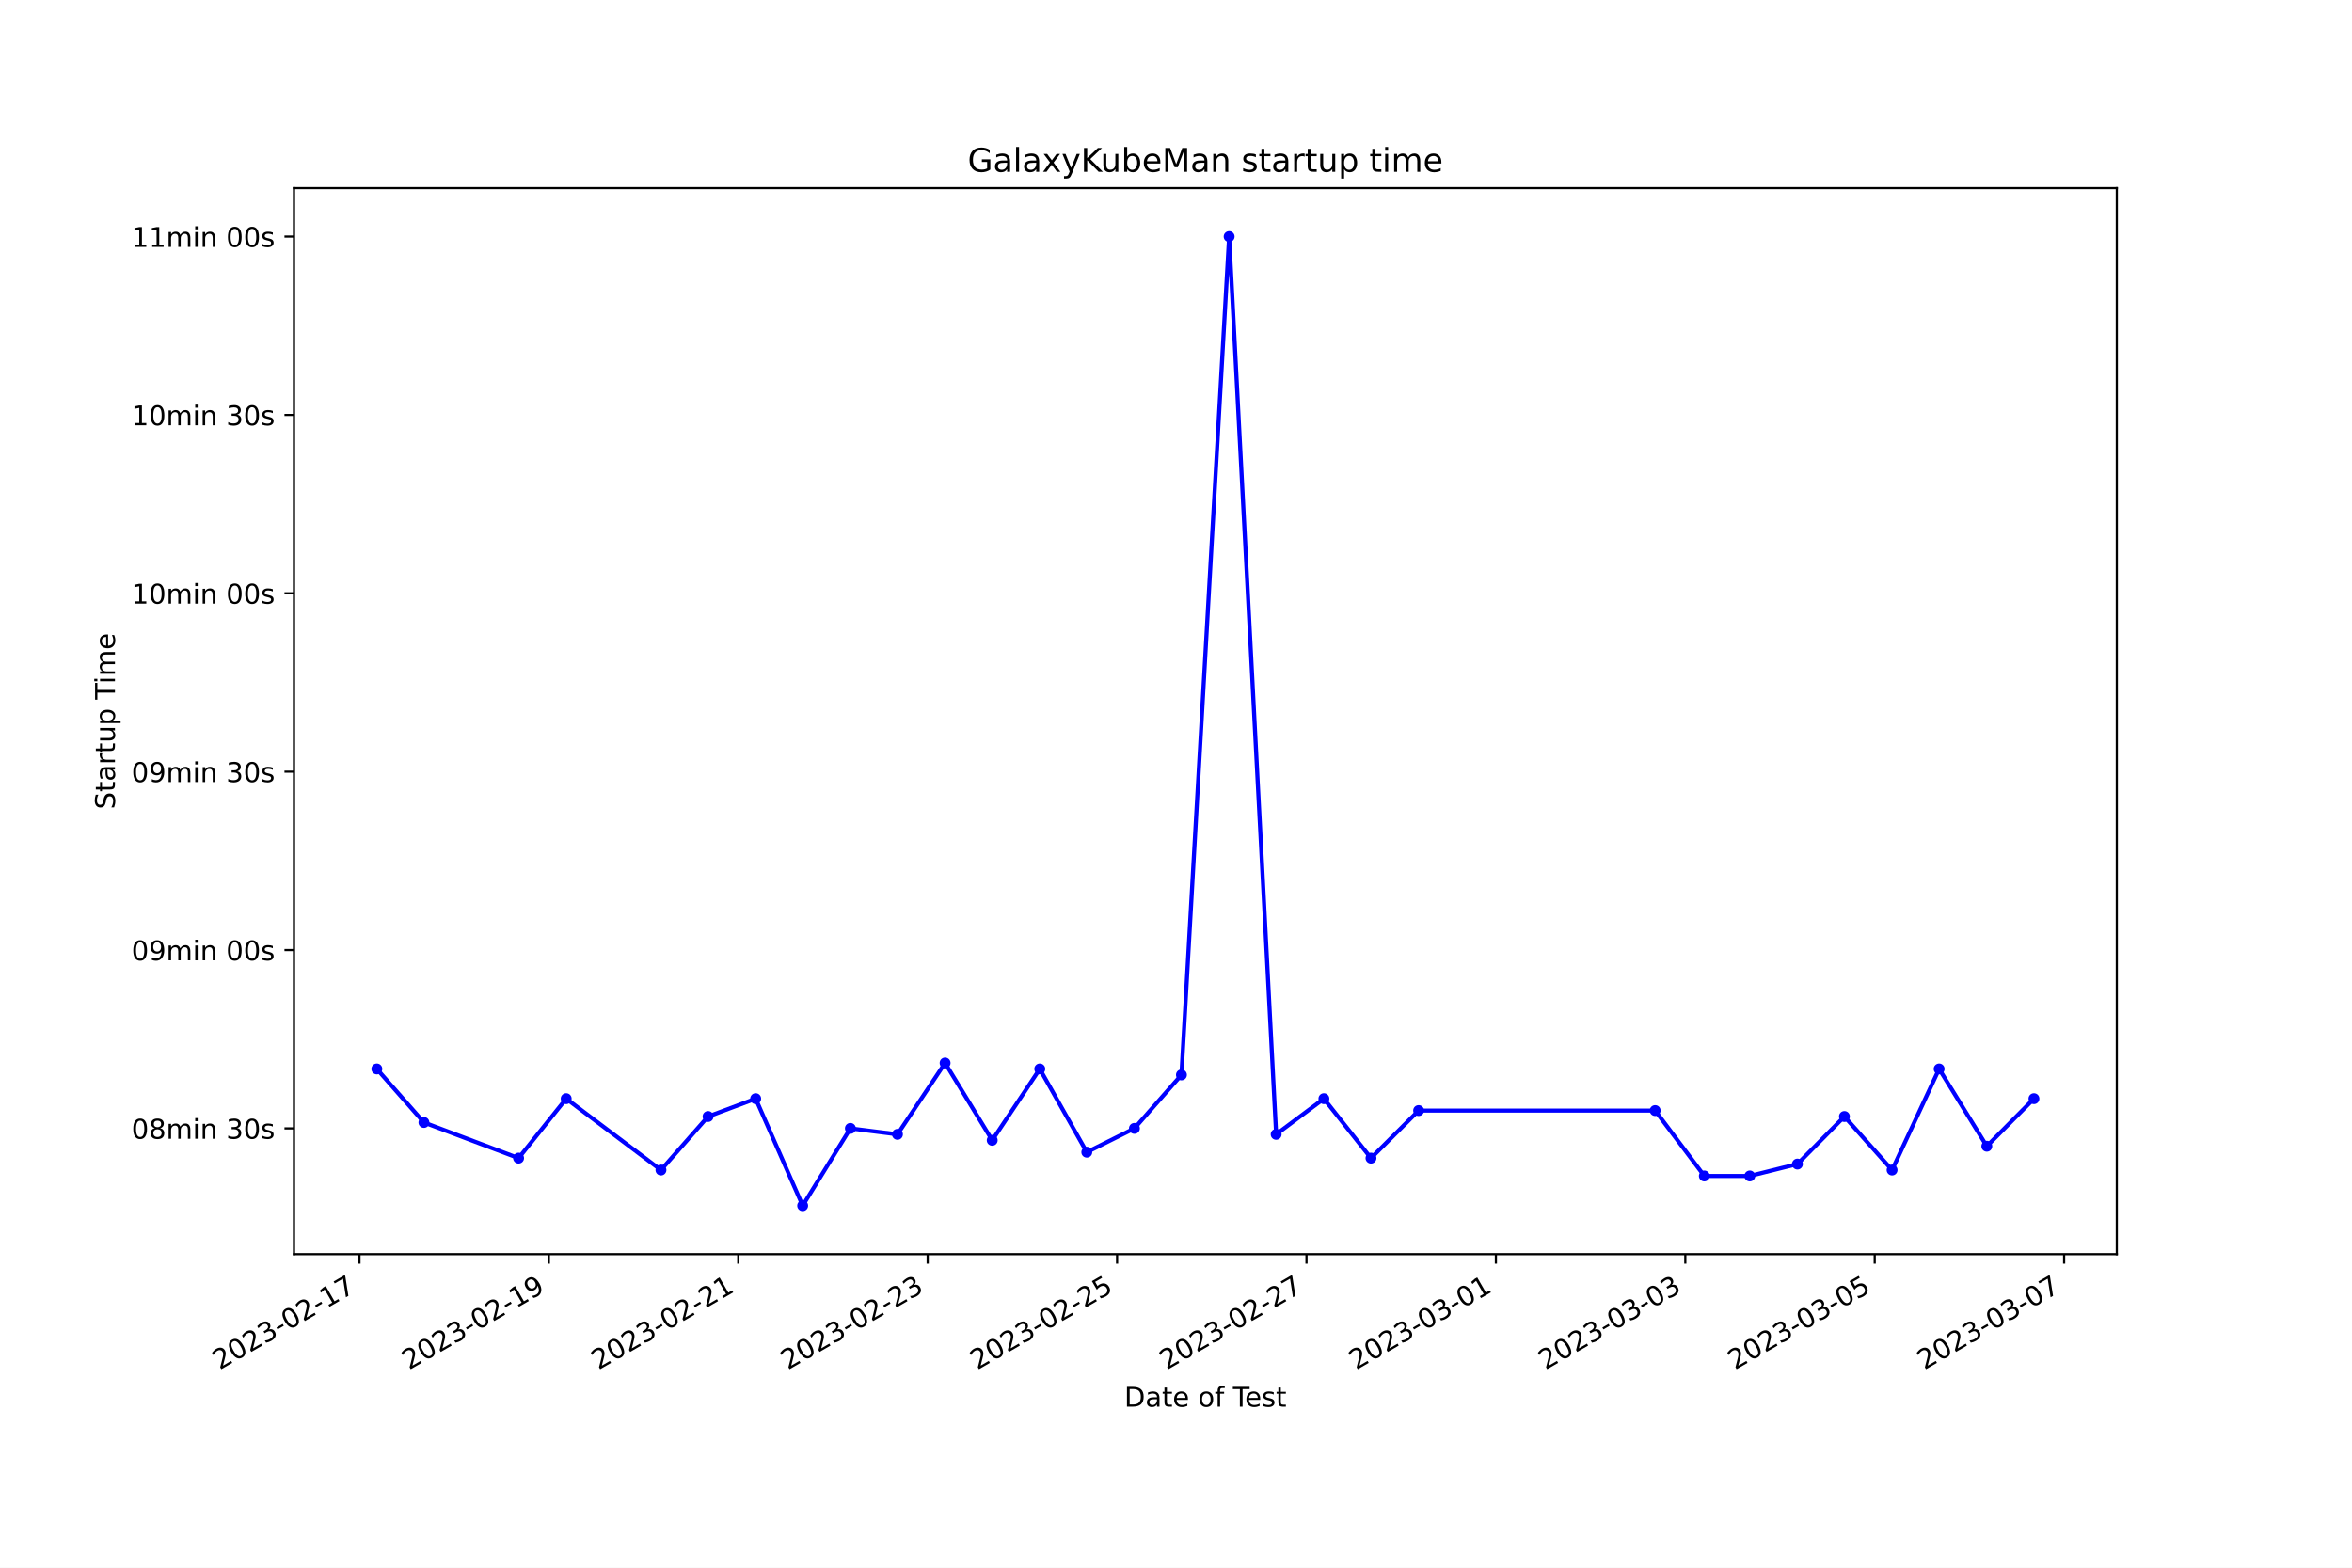
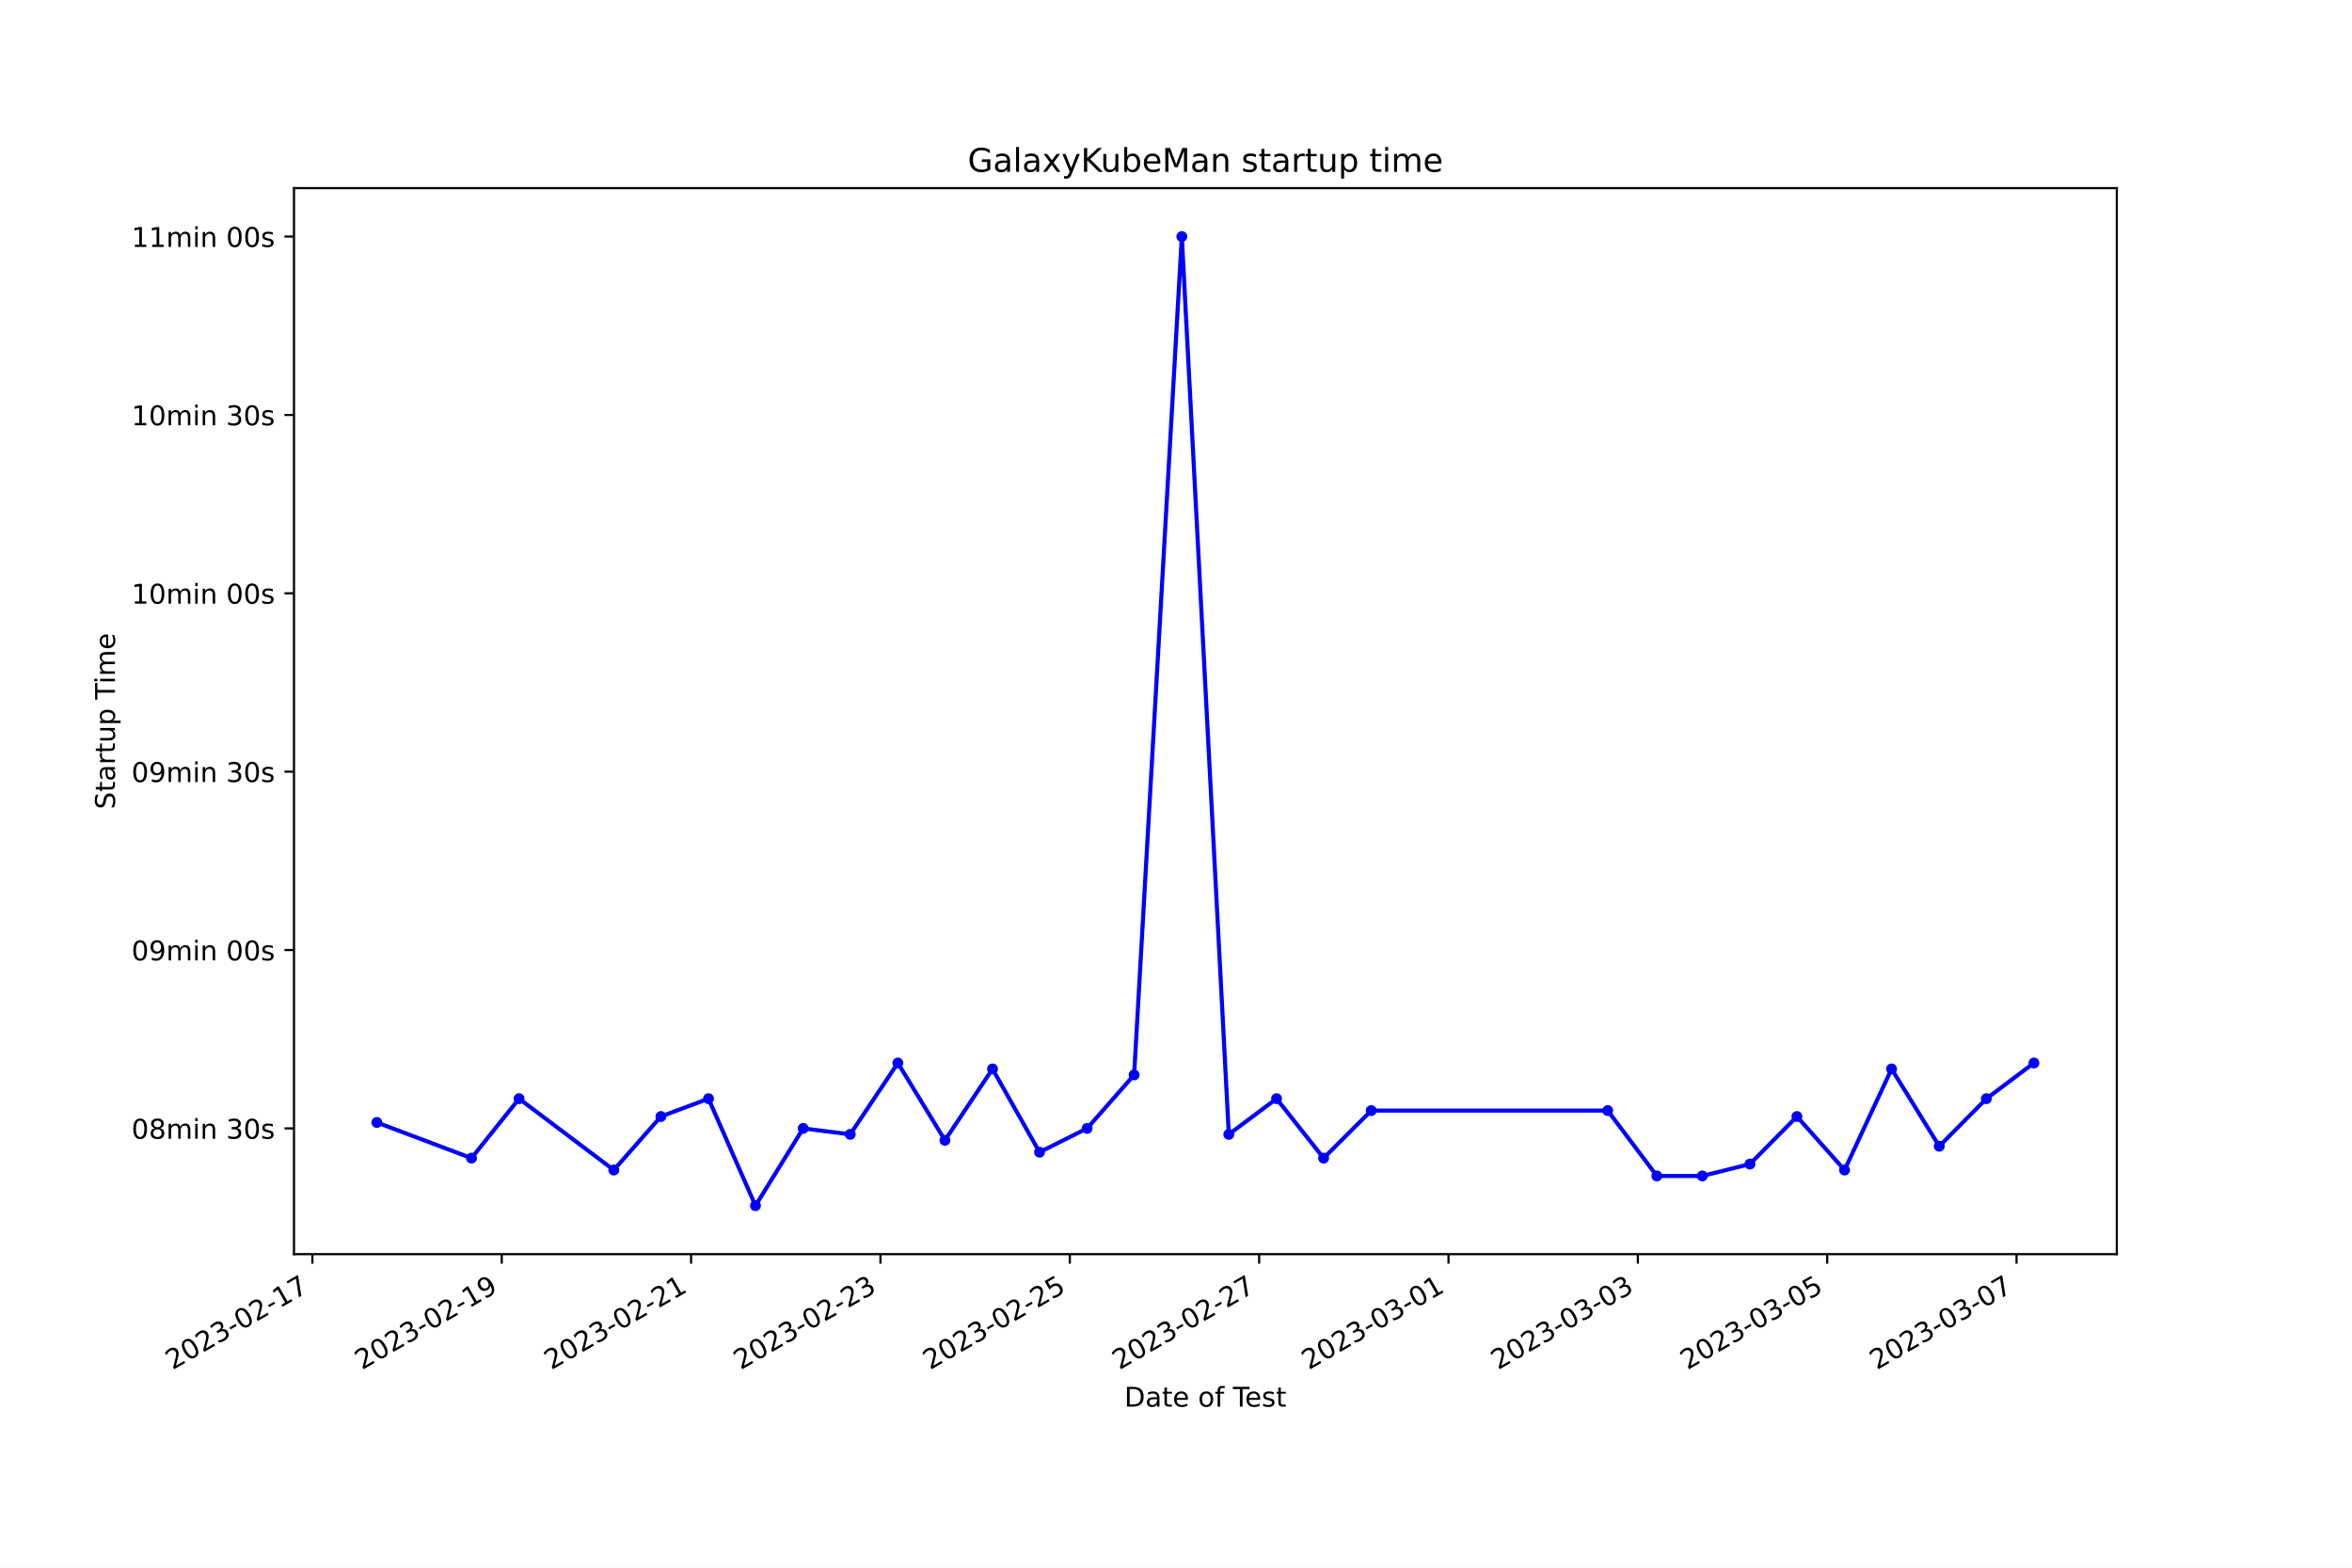
<svg xmlns="http://www.w3.org/2000/svg" xmlns:xlink="http://www.w3.org/1999/xlink" width="864pt" height="576pt" viewBox="0 0 864 576" version="1.1">
  <defs>
    <style type="text/css">*{stroke-linejoin: round; stroke-linecap: butt}</style>
  </defs>
  <g id="figure_1">
    <g id="patch_1">
      <path d="M 0 576  L 864 576  L 864 0  L 0 0  z " style="fill: #ffffff" />
    </g>
    <g id="axes_1">
      <g id="patch_2">
        <path d="M 108 460.8  L 777.6 460.8  L 777.6 69.12  L 108 69.12  z " style="fill: #ffffff" />
      </g>
      <g id="matplotlib.axis_1">
        <g id="xtick_1">
          <g id="line2d_1">
            <defs>
-               <path id="m9b535e9761" d="M 0 0  L 0 3.5  " style="stroke: #000000; stroke-width: 0.8" />
+               <path id="m84b732b412" d="M 0 0  L 0 3.5  " style="stroke: #000000; stroke-width: 0.8" />
            </defs>
            <g>
-               <use xlink:href="#m9b535e9761" x="132.045" y="460.8" style="stroke: #000000; stroke-width: 0.8" />
+               <use xlink:href="#m84b732b412" x="114.759" y="460.8" style="stroke: #000000; stroke-width: 0.8" />
            </g>
          </g>
          <g id="text_1">
-             <g transform="translate(80.6752 503.4383) rotate(-30) scale(0.1 -0.1)">
+             <g transform="translate(63.38929 503.4383) rotate(-30) scale(0.1 -0.1)">
              <defs>
                <path id="DejaVuSans-32" d="M 1228 531  L 3431 531  L 3431 0  L 469 0  L 469 531  Q 828 903 1448 1529  Q 2069 2156 2228 2338  Q 2531 2678 2651 2914  Q 2772 3150 2772 3378  Q 2772 3750 2511 3984  Q 2250 4219 1831 4219  Q 1534 4219 1204 4116  Q 875 4013 500 3803  L 500 4441  Q 881 4594 1212 4672  Q 1544 4750 1819 4750  Q 2544 4750 2975 4387  Q 3406 4025 3406 3419  Q 3406 3131 3298 2873  Q 3191 2616 2906 2266  Q 2828 2175 2409 1742  Q 1991 1309 1228 531  z " transform="scale(0.015625)" />
                <path id="DejaVuSans-30" d="M 2034 4250  Q 1547 4250 1301 3770  Q 1056 3291 1056 2328  Q 1056 1369 1301 889  Q 1547 409 2034 409  Q 2525 409 2770 889  Q 3016 1369 3016 2328  Q 3016 3291 2770 3770  Q 2525 4250 2034 4250  z M 2034 4750  Q 2819 4750 3233 4129  Q 3647 3509 3647 2328  Q 3647 1150 3233 529  Q 2819 -91 2034 -91  Q 1250 -91 836 529  Q 422 1150 422 2328  Q 422 3509 836 4129  Q 1250 4750 2034 4750  z " transform="scale(0.015625)" />
                <path id="DejaVuSans-33" d="M 2597 2516  Q 3050 2419 3304 2112  Q 3559 1806 3559 1356  Q 3559 666 3084 287  Q 2609 -91 1734 -91  Q 1441 -91 1130 -33  Q 819 25 488 141  L 488 750  Q 750 597 1062 519  Q 1375 441 1716 441  Q 2309 441 2620 675  Q 2931 909 2931 1356  Q 2931 1769 2642 2001  Q 2353 2234 1838 2234  L 1294 2234  L 1294 2753  L 1863 2753  Q 2328 2753 2575 2939  Q 2822 3125 2822 3475  Q 2822 3834 2567 4026  Q 2313 4219 1838 4219  Q 1578 4219 1281 4162  Q 984 4106 628 3988  L 628 4550  Q 988 4650 1302 4700  Q 1616 4750 1894 4750  Q 2613 4750 3031 4423  Q 3450 4097 3450 3541  Q 3450 3153 3228 2886  Q 3006 2619 2597 2516  z " transform="scale(0.015625)" />
                <path id="DejaVuSans-2d" d="M 313 2009  L 1997 2009  L 1997 1497  L 313 1497  L 313 2009  z " transform="scale(0.015625)" />
                <path id="DejaVuSans-31" d="M 794 531  L 1825 531  L 1825 4091  L 703 3866  L 703 4441  L 1819 4666  L 2450 4666  L 2450 531  L 3481 531  L 3481 0  L 794 0  L 794 531  z " transform="scale(0.015625)" />
                <path id="DejaVuSans-37" d="M 525 4666  L 3525 4666  L 3525 4397  L 1831 0  L 1172 0  L 2766 4134  L 525 4134  L 525 4666  z " transform="scale(0.015625)" />
              </defs>
              <use xlink:href="#DejaVuSans-32" />
              <use xlink:href="#DejaVuSans-30" x="63.623" />
              <use xlink:href="#DejaVuSans-32" x="127.246" />
              <use xlink:href="#DejaVuSans-33" x="190.869" />
              <use xlink:href="#DejaVuSans-2d" x="254.492" />
              <use xlink:href="#DejaVuSans-30" x="290.576" />
              <use xlink:href="#DejaVuSans-32" x="354.199" />
              <use xlink:href="#DejaVuSans-2d" x="417.822" />
              <use xlink:href="#DejaVuSans-31" x="453.906" />
              <use xlink:href="#DejaVuSans-37" x="517.529" />
            </g>
          </g>
        </g>
        <g id="xtick_2">
          <g id="line2d_2">
            <g>
-               <use xlink:href="#m9b535e9761" x="201.623" y="460.8" style="stroke: #000000; stroke-width: 0.8" />
+               <use xlink:href="#m84b732b412" x="184.316" y="460.8" style="stroke: #000000; stroke-width: 0.8" />
            </g>
          </g>
          <g id="text_2">
-             <g transform="translate(150.2536 503.4383) rotate(-30) scale(0.1 -0.1)">
+             <g transform="translate(132.9465 503.4383) rotate(-30) scale(0.1 -0.1)">
              <defs>
                <path id="DejaVuSans-39" d="M 703 97  L 703 672  Q 941 559 1184 500  Q 1428 441 1663 441  Q 2288 441 2617 861  Q 2947 1281 2994 2138  Q 2813 1869 2534 1725  Q 2256 1581 1919 1581  Q 1219 1581 811 2004  Q 403 2428 403 3163  Q 403 3881 828 4315  Q 1253 4750 1959 4750  Q 2769 4750 3195 4129  Q 3622 3509 3622 2328  Q 3622 1225 3098 567  Q 2575 -91 1691 -91  Q 1453 -91 1209 -44  Q 966 3 703 97  z M 1959 2075  Q 2384 2075 2632 2365  Q 2881 2656 2881 3163  Q 2881 3666 2632 3958  Q 2384 4250 1959 4250  Q 1534 4250 1286 3958  Q 1038 3666 1038 3163  Q 1038 2656 1286 2365  Q 1534 2075 1959 2075  z " transform="scale(0.015625)" />
              </defs>
              <use xlink:href="#DejaVuSans-32" />
              <use xlink:href="#DejaVuSans-30" x="63.623" />
              <use xlink:href="#DejaVuSans-32" x="127.246" />
              <use xlink:href="#DejaVuSans-33" x="190.869" />
              <use xlink:href="#DejaVuSans-2d" x="254.492" />
              <use xlink:href="#DejaVuSans-30" x="290.576" />
              <use xlink:href="#DejaVuSans-32" x="354.199" />
              <use xlink:href="#DejaVuSans-2d" x="417.822" />
              <use xlink:href="#DejaVuSans-31" x="453.906" />
              <use xlink:href="#DejaVuSans-39" x="517.529" />
            </g>
          </g>
        </g>
        <g id="xtick_3">
          <g id="line2d_3">
            <g>
-               <use xlink:href="#m9b535e9761" x="271.202" y="460.8" style="stroke: #000000; stroke-width: 0.8" />
+               <use xlink:href="#m84b732b412" x="253.873" y="460.8" style="stroke: #000000; stroke-width: 0.8" />
            </g>
          </g>
          <g id="text_3">
-             <g transform="translate(219.8321 503.4383) rotate(-30) scale(0.1 -0.1)">
+             <g transform="translate(202.5037 503.4383) rotate(-30) scale(0.1 -0.1)">
              <use xlink:href="#DejaVuSans-32" />
              <use xlink:href="#DejaVuSans-30" x="63.623" />
              <use xlink:href="#DejaVuSans-32" x="127.246" />
              <use xlink:href="#DejaVuSans-33" x="190.869" />
              <use xlink:href="#DejaVuSans-2d" x="254.492" />
              <use xlink:href="#DejaVuSans-30" x="290.576" />
              <use xlink:href="#DejaVuSans-32" x="354.199" />
              <use xlink:href="#DejaVuSans-2d" x="417.822" />
              <use xlink:href="#DejaVuSans-32" x="453.906" />
              <use xlink:href="#DejaVuSans-31" x="517.529" />
            </g>
          </g>
        </g>
        <g id="xtick_4">
          <g id="line2d_4">
            <g>
-               <use xlink:href="#m9b535e9761" x="340.78" y="460.8" style="stroke: #000000; stroke-width: 0.8" />
+               <use xlink:href="#m84b732b412" x="323.43" y="460.8" style="stroke: #000000; stroke-width: 0.8" />
            </g>
          </g>
          <g id="text_4">
-             <g transform="translate(289.4105 503.4383) rotate(-30) scale(0.1 -0.1)">
+             <g transform="translate(272.0609 503.4383) rotate(-30) scale(0.1 -0.1)">
              <use xlink:href="#DejaVuSans-32" />
              <use xlink:href="#DejaVuSans-30" x="63.623" />
              <use xlink:href="#DejaVuSans-32" x="127.246" />
              <use xlink:href="#DejaVuSans-33" x="190.869" />
              <use xlink:href="#DejaVuSans-2d" x="254.492" />
              <use xlink:href="#DejaVuSans-30" x="290.576" />
              <use xlink:href="#DejaVuSans-32" x="354.199" />
              <use xlink:href="#DejaVuSans-2d" x="417.822" />
              <use xlink:href="#DejaVuSans-32" x="453.906" />
              <use xlink:href="#DejaVuSans-33" x="517.529" />
            </g>
          </g>
        </g>
        <g id="xtick_5">
          <g id="line2d_5">
            <g>
-               <use xlink:href="#m9b535e9761" x="410.358" y="460.8" style="stroke: #000000; stroke-width: 0.8" />
+               <use xlink:href="#m84b732b412" x="392.988" y="460.8" style="stroke: #000000; stroke-width: 0.8" />
            </g>
          </g>
          <g id="text_5">
-             <g transform="translate(358.989 503.4383) rotate(-30) scale(0.1 -0.1)">
+             <g transform="translate(341.6181 503.4383) rotate(-30) scale(0.1 -0.1)">
              <defs>
                <path id="DejaVuSans-35" d="M 691 4666  L 3169 4666  L 3169 4134  L 1269 4134  L 1269 2991  Q 1406 3038 1543 3061  Q 1681 3084 1819 3084  Q 2600 3084 3056 2656  Q 3513 2228 3513 1497  Q 3513 744 3044 326  Q 2575 -91 1722 -91  Q 1428 -91 1123 -41  Q 819 9 494 109  L 494 744  Q 775 591 1075 516  Q 1375 441 1709 441  Q 2250 441 2565 725  Q 2881 1009 2881 1497  Q 2881 1984 2565 2268  Q 2250 2553 1709 2553  Q 1456 2553 1204 2497  Q 953 2441 691 2322  L 691 4666  z " transform="scale(0.015625)" />
              </defs>
              <use xlink:href="#DejaVuSans-32" />
              <use xlink:href="#DejaVuSans-30" x="63.623" />
              <use xlink:href="#DejaVuSans-32" x="127.246" />
              <use xlink:href="#DejaVuSans-33" x="190.869" />
              <use xlink:href="#DejaVuSans-2d" x="254.492" />
              <use xlink:href="#DejaVuSans-30" x="290.576" />
              <use xlink:href="#DejaVuSans-32" x="354.199" />
              <use xlink:href="#DejaVuSans-2d" x="417.822" />
              <use xlink:href="#DejaVuSans-32" x="453.906" />
              <use xlink:href="#DejaVuSans-35" x="517.529" />
            </g>
          </g>
        </g>
        <g id="xtick_6">
          <g id="line2d_6">
            <g>
-               <use xlink:href="#m9b535e9761" x="479.937" y="460.8" style="stroke: #000000; stroke-width: 0.8" />
+               <use xlink:href="#m84b732b412" x="462.545" y="460.8" style="stroke: #000000; stroke-width: 0.8" />
            </g>
          </g>
          <g id="text_6">
-             <g transform="translate(428.5674 503.4383) rotate(-30) scale(0.1 -0.1)">
+             <g transform="translate(411.1753 503.4383) rotate(-30) scale(0.1 -0.1)">
              <use xlink:href="#DejaVuSans-32" />
              <use xlink:href="#DejaVuSans-30" x="63.623" />
              <use xlink:href="#DejaVuSans-32" x="127.246" />
              <use xlink:href="#DejaVuSans-33" x="190.869" />
              <use xlink:href="#DejaVuSans-2d" x="254.492" />
              <use xlink:href="#DejaVuSans-30" x="290.576" />
              <use xlink:href="#DejaVuSans-32" x="354.199" />
              <use xlink:href="#DejaVuSans-2d" x="417.822" />
              <use xlink:href="#DejaVuSans-32" x="453.906" />
              <use xlink:href="#DejaVuSans-37" x="517.529" />
            </g>
          </g>
        </g>
        <g id="xtick_7">
          <g id="line2d_7">
            <g>
-               <use xlink:href="#m9b535e9761" x="549.515" y="460.8" style="stroke: #000000; stroke-width: 0.8" />
+               <use xlink:href="#m84b732b412" x="532.102" y="460.8" style="stroke: #000000; stroke-width: 0.8" />
            </g>
          </g>
          <g id="text_7">
-             <g transform="translate(498.1459 503.4383) rotate(-30) scale(0.1 -0.1)">
+             <g transform="translate(480.7324 503.4383) rotate(-30) scale(0.1 -0.1)">
              <use xlink:href="#DejaVuSans-32" />
              <use xlink:href="#DejaVuSans-30" x="63.623" />
              <use xlink:href="#DejaVuSans-32" x="127.246" />
              <use xlink:href="#DejaVuSans-33" x="190.869" />
              <use xlink:href="#DejaVuSans-2d" x="254.492" />
              <use xlink:href="#DejaVuSans-30" x="290.576" />
              <use xlink:href="#DejaVuSans-33" x="354.199" />
              <use xlink:href="#DejaVuSans-2d" x="417.822" />
              <use xlink:href="#DejaVuSans-30" x="453.906" />
              <use xlink:href="#DejaVuSans-31" x="517.529" />
            </g>
          </g>
        </g>
        <g id="xtick_8">
          <g id="line2d_8">
            <g>
-               <use xlink:href="#m9b535e9761" x="619.094" y="460.8" style="stroke: #000000; stroke-width: 0.8" />
+               <use xlink:href="#m84b732b412" x="601.659" y="460.8" style="stroke: #000000; stroke-width: 0.8" />
            </g>
          </g>
          <g id="text_8">
-             <g transform="translate(567.7243 503.4383) rotate(-30) scale(0.1 -0.1)">
+             <g transform="translate(550.2896 503.4383) rotate(-30) scale(0.1 -0.1)">
              <use xlink:href="#DejaVuSans-32" />
              <use xlink:href="#DejaVuSans-30" x="63.623" />
              <use xlink:href="#DejaVuSans-32" x="127.246" />
              <use xlink:href="#DejaVuSans-33" x="190.869" />
              <use xlink:href="#DejaVuSans-2d" x="254.492" />
              <use xlink:href="#DejaVuSans-30" x="290.576" />
              <use xlink:href="#DejaVuSans-33" x="354.199" />
              <use xlink:href="#DejaVuSans-2d" x="417.822" />
              <use xlink:href="#DejaVuSans-30" x="453.906" />
              <use xlink:href="#DejaVuSans-33" x="517.529" />
            </g>
          </g>
        </g>
        <g id="xtick_9">
          <g id="line2d_9">
            <g>
-               <use xlink:href="#m9b535e9761" x="688.672" y="460.8" style="stroke: #000000; stroke-width: 0.8" />
+               <use xlink:href="#m84b732b412" x="671.216" y="460.8" style="stroke: #000000; stroke-width: 0.8" />
            </g>
          </g>
          <g id="text_9">
-             <g transform="translate(637.3028 503.4383) rotate(-30) scale(0.1 -0.1)">
+             <g transform="translate(619.8468 503.4383) rotate(-30) scale(0.1 -0.1)">
              <use xlink:href="#DejaVuSans-32" />
              <use xlink:href="#DejaVuSans-30" x="63.623" />
              <use xlink:href="#DejaVuSans-32" x="127.246" />
              <use xlink:href="#DejaVuSans-33" x="190.869" />
              <use xlink:href="#DejaVuSans-2d" x="254.492" />
              <use xlink:href="#DejaVuSans-30" x="290.576" />
              <use xlink:href="#DejaVuSans-33" x="354.199" />
              <use xlink:href="#DejaVuSans-2d" x="417.822" />
              <use xlink:href="#DejaVuSans-30" x="453.906" />
              <use xlink:href="#DejaVuSans-35" x="517.529" />
            </g>
          </g>
        </g>
        <g id="xtick_10">
          <g id="line2d_10">
            <g>
-               <use xlink:href="#m9b535e9761" x="758.251" y="460.8" style="stroke: #000000; stroke-width: 0.8" />
+               <use xlink:href="#m84b732b412" x="740.773" y="460.8" style="stroke: #000000; stroke-width: 0.8" />
            </g>
          </g>
          <g id="text_10">
-             <g transform="translate(706.8812 503.4383) rotate(-30) scale(0.1 -0.1)">
+             <g transform="translate(689.404 503.4383) rotate(-30) scale(0.1 -0.1)">
              <use xlink:href="#DejaVuSans-32" />
              <use xlink:href="#DejaVuSans-30" x="63.623" />
              <use xlink:href="#DejaVuSans-32" x="127.246" />
              <use xlink:href="#DejaVuSans-33" x="190.869" />
              <use xlink:href="#DejaVuSans-2d" x="254.492" />
              <use xlink:href="#DejaVuSans-30" x="290.576" />
              <use xlink:href="#DejaVuSans-33" x="354.199" />
              <use xlink:href="#DejaVuSans-2d" x="417.822" />
              <use xlink:href="#DejaVuSans-30" x="453.906" />
              <use xlink:href="#DejaVuSans-37" x="517.529" />
            </g>
          </g>
        </g>
        <g id="text_11">
          <g transform="translate(413.0063 516.8378) scale(0.1 -0.1)">
            <defs>
              <path id="DejaVuSans-44" d="M 1259 4147  L 1259 519  L 2022 519  Q 2988 519 3436 956  Q 3884 1394 3884 2338  Q 3884 3275 3436 3711  Q 2988 4147 2022 4147  L 1259 4147  z M 628 4666  L 1925 4666  Q 3281 4666 3915 4102  Q 4550 3538 4550 2338  Q 4550 1131 3912 565  Q 3275 0 1925 0  L 628 0  L 628 4666  z " transform="scale(0.015625)" />
              <path id="DejaVuSans-61" d="M 2194 1759  Q 1497 1759 1228 1600  Q 959 1441 959 1056  Q 959 750 1161 570  Q 1363 391 1709 391  Q 2188 391 2477 730  Q 2766 1069 2766 1631  L 2766 1759  L 2194 1759  z M 3341 1997  L 3341 0  L 2766 0  L 2766 531  Q 2569 213 2275 61  Q 1981 -91 1556 -91  Q 1019 -91 701 211  Q 384 513 384 1019  Q 384 1609 779 1909  Q 1175 2209 1959 2209  L 2766 2209  L 2766 2266  Q 2766 2663 2505 2880  Q 2244 3097 1772 3097  Q 1472 3097 1187 3025  Q 903 2953 641 2809  L 641 3341  Q 956 3463 1253 3523  Q 1550 3584 1831 3584  Q 2591 3584 2966 3190  Q 3341 2797 3341 1997  z " transform="scale(0.015625)" />
              <path id="DejaVuSans-74" d="M 1172 4494  L 1172 3500  L 2356 3500  L 2356 3053  L 1172 3053  L 1172 1153  Q 1172 725 1289 603  Q 1406 481 1766 481  L 2356 481  L 2356 0  L 1766 0  Q 1100 0 847 248  Q 594 497 594 1153  L 594 3053  L 172 3053  L 172 3500  L 594 3500  L 594 4494  L 1172 4494  z " transform="scale(0.015625)" />
              <path id="DejaVuSans-65" d="M 3597 1894  L 3597 1613  L 953 1613  Q 991 1019 1311 708  Q 1631 397 2203 397  Q 2534 397 2845 478  Q 3156 559 3463 722  L 3463 178  Q 3153 47 2828 -22  Q 2503 -91 2169 -91  Q 1331 -91 842 396  Q 353 884 353 1716  Q 353 2575 817 3079  Q 1281 3584 2069 3584  Q 2775 3584 3186 3129  Q 3597 2675 3597 1894  z M 3022 2063  Q 3016 2534 2758 2815  Q 2500 3097 2075 3097  Q 1594 3097 1305 2825  Q 1016 2553 972 2059  L 3022 2063  z " transform="scale(0.015625)" />
              <path id="DejaVuSans-20" transform="scale(0.015625)" />
              <path id="DejaVuSans-6f" d="M 1959 3097  Q 1497 3097 1228 2736  Q 959 2375 959 1747  Q 959 1119 1226 758  Q 1494 397 1959 397  Q 2419 397 2687 759  Q 2956 1122 2956 1747  Q 2956 2369 2687 2733  Q 2419 3097 1959 3097  z M 1959 3584  Q 2709 3584 3137 3096  Q 3566 2609 3566 1747  Q 3566 888 3137 398  Q 2709 -91 1959 -91  Q 1206 -91 779 398  Q 353 888 353 1747  Q 353 2609 779 3096  Q 1206 3584 1959 3584  z " transform="scale(0.015625)" />
              <path id="DejaVuSans-66" d="M 2375 4863  L 2375 4384  L 1825 4384  Q 1516 4384 1395 4259  Q 1275 4134 1275 3809  L 1275 3500  L 2222 3500  L 2222 3053  L 1275 3053  L 1275 0  L 697 0  L 697 3053  L 147 3053  L 147 3500  L 697 3500  L 697 3744  Q 697 4328 969 4595  Q 1241 4863 1831 4863  L 2375 4863  z " transform="scale(0.015625)" />
              <path id="DejaVuSans-54" d="M -19 4666  L 3928 4666  L 3928 4134  L 2272 4134  L 2272 0  L 1638 0  L 1638 4134  L -19 4134  L -19 4666  z " transform="scale(0.015625)" />
              <path id="DejaVuSans-73" d="M 2834 3397  L 2834 2853  Q 2591 2978 2328 3040  Q 2066 3103 1784 3103  Q 1356 3103 1142 2972  Q 928 2841 928 2578  Q 928 2378 1081 2264  Q 1234 2150 1697 2047  L 1894 2003  Q 2506 1872 2764 1633  Q 3022 1394 3022 966  Q 3022 478 2636 193  Q 2250 -91 1575 -91  Q 1294 -91 989 -36  Q 684 19 347 128  L 347 722  Q 666 556 975 473  Q 1284 391 1588 391  Q 1994 391 2212 530  Q 2431 669 2431 922  Q 2431 1156 2273 1281  Q 2116 1406 1581 1522  L 1381 1569  Q 847 1681 609 1914  Q 372 2147 372 2553  Q 372 3047 722 3315  Q 1072 3584 1716 3584  Q 2034 3584 2315 3537  Q 2597 3491 2834 3397  z " transform="scale(0.015625)" />
            </defs>
            <use xlink:href="#DejaVuSans-44" />
            <use xlink:href="#DejaVuSans-61" x="77.002" />
            <use xlink:href="#DejaVuSans-74" x="138.281" />
            <use xlink:href="#DejaVuSans-65" x="177.49" />
            <use xlink:href="#DejaVuSans-20" x="239.014" />
            <use xlink:href="#DejaVuSans-6f" x="270.801" />
            <use xlink:href="#DejaVuSans-66" x="331.982" />
            <use xlink:href="#DejaVuSans-20" x="367.188" />
            <use xlink:href="#DejaVuSans-54" x="398.975" />
            <use xlink:href="#DejaVuSans-65" x="443.059" />
            <use xlink:href="#DejaVuSans-73" x="504.582" />
            <use xlink:href="#DejaVuSans-74" x="556.682" />
          </g>
        </g>
      </g>
      <g id="matplotlib.axis_2">
        <g id="ytick_1">
          <g id="line2d_11">
            <defs>
-               <path id="m8299f5bd71" d="M 0 0  L -3.5 0  " style="stroke: #000000; stroke-width: 0.8" />
+               <path id="m878d89cb13" d="M 0 0  L -3.5 0  " style="stroke: #000000; stroke-width: 0.8" />
            </defs>
            <g>
-               <use xlink:href="#m8299f5bd71" x="108" y="414.598" style="stroke: #000000; stroke-width: 0.8" />
+               <use xlink:href="#m878d89cb13" x="108" y="414.598" style="stroke: #000000; stroke-width: 0.8" />
            </g>
          </g>
          <g id="text_12">
            <g transform="translate(48.30625 418.3971) scale(0.1 -0.1)">
              <defs>
                <path id="DejaVuSans-38" d="M 2034 2216  Q 1584 2216 1326 1975  Q 1069 1734 1069 1313  Q 1069 891 1326 650  Q 1584 409 2034 409  Q 2484 409 2743 651  Q 3003 894 3003 1313  Q 3003 1734 2745 1975  Q 2488 2216 2034 2216  z M 1403 2484  Q 997 2584 770 2862  Q 544 3141 544 3541  Q 544 4100 942 4425  Q 1341 4750 2034 4750  Q 2731 4750 3128 4425  Q 3525 4100 3525 3541  Q 3525 3141 3298 2862  Q 3072 2584 2669 2484  Q 3125 2378 3379 2068  Q 3634 1759 3634 1313  Q 3634 634 3220 271  Q 2806 -91 2034 -91  Q 1263 -91 848 271  Q 434 634 434 1313  Q 434 1759 690 2068  Q 947 2378 1403 2484  z M 1172 3481  Q 1172 3119 1398 2916  Q 1625 2713 2034 2713  Q 2441 2713 2670 2916  Q 2900 3119 2900 3481  Q 2900 3844 2670 4047  Q 2441 4250 2034 4250  Q 1625 4250 1398 4047  Q 1172 3844 1172 3481  z " transform="scale(0.015625)" />
                <path id="DejaVuSans-6d" d="M 3328 2828  Q 3544 3216 3844 3400  Q 4144 3584 4550 3584  Q 5097 3584 5394 3201  Q 5691 2819 5691 2113  L 5691 0  L 5113 0  L 5113 2094  Q 5113 2597 4934 2840  Q 4756 3084 4391 3084  Q 3944 3084 3684 2787  Q 3425 2491 3425 1978  L 3425 0  L 2847 0  L 2847 2094  Q 2847 2600 2669 2842  Q 2491 3084 2119 3084  Q 1678 3084 1418 2786  Q 1159 2488 1159 1978  L 1159 0  L 581 0  L 581 3500  L 1159 3500  L 1159 2956  Q 1356 3278 1631 3431  Q 1906 3584 2284 3584  Q 2666 3584 2933 3390  Q 3200 3197 3328 2828  z " transform="scale(0.015625)" />
                <path id="DejaVuSans-69" d="M 603 3500  L 1178 3500  L 1178 0  L 603 0  L 603 3500  z M 603 4863  L 1178 4863  L 1178 4134  L 603 4134  L 603 4863  z " transform="scale(0.015625)" />
                <path id="DejaVuSans-6e" d="M 3513 2113  L 3513 0  L 2938 0  L 2938 2094  Q 2938 2591 2744 2837  Q 2550 3084 2163 3084  Q 1697 3084 1428 2787  Q 1159 2491 1159 1978  L 1159 0  L 581 0  L 581 3500  L 1159 3500  L 1159 2956  Q 1366 3272 1645 3428  Q 1925 3584 2291 3584  Q 2894 3584 3203 3211  Q 3513 2838 3513 2113  z " transform="scale(0.015625)" />
              </defs>
              <use xlink:href="#DejaVuSans-30" />
              <use xlink:href="#DejaVuSans-38" x="63.623" />
              <use xlink:href="#DejaVuSans-6d" x="127.246" />
              <use xlink:href="#DejaVuSans-69" x="224.658" />
              <use xlink:href="#DejaVuSans-6e" x="252.441" />
              <use xlink:href="#DejaVuSans-20" x="315.82" />
              <use xlink:href="#DejaVuSans-33" x="347.607" />
              <use xlink:href="#DejaVuSans-30" x="411.23" />
              <use xlink:href="#DejaVuSans-73" x="474.854" />
            </g>
          </g>
        </g>
        <g id="ytick_2">
          <g id="line2d_12">
            <g>
-               <use xlink:href="#m8299f5bd71" x="108" y="349.063" style="stroke: #000000; stroke-width: 0.8" />
+               <use xlink:href="#m878d89cb13" x="108" y="349.063" style="stroke: #000000; stroke-width: 0.8" />
            </g>
          </g>
          <g id="text_13">
            <g transform="translate(48.30625 352.8623) scale(0.1 -0.1)">
              <use xlink:href="#DejaVuSans-30" />
              <use xlink:href="#DejaVuSans-39" x="63.623" />
              <use xlink:href="#DejaVuSans-6d" x="127.246" />
              <use xlink:href="#DejaVuSans-69" x="224.658" />
              <use xlink:href="#DejaVuSans-6e" x="252.441" />
              <use xlink:href="#DejaVuSans-20" x="315.82" />
              <use xlink:href="#DejaVuSans-30" x="347.607" />
              <use xlink:href="#DejaVuSans-30" x="411.23" />
              <use xlink:href="#DejaVuSans-73" x="474.854" />
            </g>
          </g>
        </g>
        <g id="ytick_3">
          <g id="line2d_13">
            <g>
-               <use xlink:href="#m8299f5bd71" x="108" y="283.528" style="stroke: #000000; stroke-width: 0.8" />
+               <use xlink:href="#m878d89cb13" x="108" y="283.528" style="stroke: #000000; stroke-width: 0.8" />
            </g>
          </g>
          <g id="text_14">
            <g transform="translate(48.30625 287.3274) scale(0.1 -0.1)">
              <use xlink:href="#DejaVuSans-30" />
              <use xlink:href="#DejaVuSans-39" x="63.623" />
              <use xlink:href="#DejaVuSans-6d" x="127.246" />
              <use xlink:href="#DejaVuSans-69" x="224.658" />
              <use xlink:href="#DejaVuSans-6e" x="252.441" />
              <use xlink:href="#DejaVuSans-20" x="315.82" />
              <use xlink:href="#DejaVuSans-33" x="347.607" />
              <use xlink:href="#DejaVuSans-30" x="411.23" />
              <use xlink:href="#DejaVuSans-73" x="474.854" />
            </g>
          </g>
        </g>
        <g id="ytick_4">
          <g id="line2d_14">
            <g>
-               <use xlink:href="#m8299f5bd71" x="108" y="217.993" style="stroke: #000000; stroke-width: 0.8" />
+               <use xlink:href="#m878d89cb13" x="108" y="217.993" style="stroke: #000000; stroke-width: 0.8" />
            </g>
          </g>
          <g id="text_15">
            <g transform="translate(48.30625 221.7926) scale(0.1 -0.1)">
              <use xlink:href="#DejaVuSans-31" />
              <use xlink:href="#DejaVuSans-30" x="63.623" />
              <use xlink:href="#DejaVuSans-6d" x="127.246" />
              <use xlink:href="#DejaVuSans-69" x="224.658" />
              <use xlink:href="#DejaVuSans-6e" x="252.441" />
              <use xlink:href="#DejaVuSans-20" x="315.82" />
              <use xlink:href="#DejaVuSans-30" x="347.607" />
              <use xlink:href="#DejaVuSans-30" x="411.23" />
              <use xlink:href="#DejaVuSans-73" x="474.854" />
            </g>
          </g>
        </g>
        <g id="ytick_5">
          <g id="line2d_15">
            <g>
-               <use xlink:href="#m8299f5bd71" x="108" y="152.458" style="stroke: #000000; stroke-width: 0.8" />
+               <use xlink:href="#m878d89cb13" x="108" y="152.458" style="stroke: #000000; stroke-width: 0.8" />
            </g>
          </g>
          <g id="text_16">
            <g transform="translate(48.30625 156.2577) scale(0.1 -0.1)">
              <use xlink:href="#DejaVuSans-31" />
              <use xlink:href="#DejaVuSans-30" x="63.623" />
              <use xlink:href="#DejaVuSans-6d" x="127.246" />
              <use xlink:href="#DejaVuSans-69" x="224.658" />
              <use xlink:href="#DejaVuSans-6e" x="252.441" />
              <use xlink:href="#DejaVuSans-20" x="315.82" />
              <use xlink:href="#DejaVuSans-33" x="347.607" />
              <use xlink:href="#DejaVuSans-30" x="411.23" />
              <use xlink:href="#DejaVuSans-73" x="474.854" />
            </g>
          </g>
        </g>
        <g id="ytick_6">
          <g id="line2d_16">
            <g>
-               <use xlink:href="#m8299f5bd71" x="108" y="86.924" style="stroke: #000000; stroke-width: 0.8" />
+               <use xlink:href="#m878d89cb13" x="108" y="86.924" style="stroke: #000000; stroke-width: 0.8" />
            </g>
          </g>
          <g id="text_17">
            <g transform="translate(48.30625 90.72286) scale(0.1 -0.1)">
              <use xlink:href="#DejaVuSans-31" />
              <use xlink:href="#DejaVuSans-31" x="63.623" />
              <use xlink:href="#DejaVuSans-6d" x="127.246" />
              <use xlink:href="#DejaVuSans-69" x="224.658" />
              <use xlink:href="#DejaVuSans-6e" x="252.441" />
              <use xlink:href="#DejaVuSans-20" x="315.82" />
              <use xlink:href="#DejaVuSans-30" x="347.607" />
              <use xlink:href="#DejaVuSans-30" x="411.23" />
              <use xlink:href="#DejaVuSans-73" x="474.854" />
            </g>
          </g>
        </g>
        <g id="text_18">
          <g transform="translate(42.22656 297.3397) rotate(-90) scale(0.1 -0.1)">
            <defs>
              <path id="DejaVuSans-53" d="M 3425 4513  L 3425 3897  Q 3066 4069 2747 4153  Q 2428 4238 2131 4238  Q 1616 4238 1336 4038  Q 1056 3838 1056 3469  Q 1056 3159 1242 3001  Q 1428 2844 1947 2747  L 2328 2669  Q 3034 2534 3370 2195  Q 3706 1856 3706 1288  Q 3706 609 3251 259  Q 2797 -91 1919 -91  Q 1588 -91 1214 -16  Q 841 59 441 206  L 441 856  Q 825 641 1194 531  Q 1563 422 1919 422  Q 2459 422 2753 634  Q 3047 847 3047 1241  Q 3047 1584 2836 1778  Q 2625 1972 2144 2069  L 1759 2144  Q 1053 2284 737 2584  Q 422 2884 422 3419  Q 422 4038 858 4394  Q 1294 4750 2059 4750  Q 2388 4750 2728 4690  Q 3069 4631 3425 4513  z " transform="scale(0.015625)" />
              <path id="DejaVuSans-72" d="M 2631 2963  Q 2534 3019 2420 3045  Q 2306 3072 2169 3072  Q 1681 3072 1420 2755  Q 1159 2438 1159 1844  L 1159 0  L 581 0  L 581 3500  L 1159 3500  L 1159 2956  Q 1341 3275 1631 3429  Q 1922 3584 2338 3584  Q 2397 3584 2469 3576  Q 2541 3569 2628 3553  L 2631 2963  z " transform="scale(0.015625)" />
              <path id="DejaVuSans-75" d="M 544 1381  L 544 3500  L 1119 3500  L 1119 1403  Q 1119 906 1312 657  Q 1506 409 1894 409  Q 2359 409 2629 706  Q 2900 1003 2900 1516  L 2900 3500  L 3475 3500  L 3475 0  L 2900 0  L 2900 538  Q 2691 219 2414 64  Q 2138 -91 1772 -91  Q 1169 -91 856 284  Q 544 659 544 1381  z M 1991 3584  L 1991 3584  z " transform="scale(0.015625)" />
              <path id="DejaVuSans-70" d="M 1159 525  L 1159 -1331  L 581 -1331  L 581 3500  L 1159 3500  L 1159 2969  Q 1341 3281 1617 3432  Q 1894 3584 2278 3584  Q 2916 3584 3314 3078  Q 3713 2572 3713 1747  Q 3713 922 3314 415  Q 2916 -91 2278 -91  Q 1894 -91 1617 61  Q 1341 213 1159 525  z M 3116 1747  Q 3116 2381 2855 2742  Q 2594 3103 2138 3103  Q 1681 3103 1420 2742  Q 1159 2381 1159 1747  Q 1159 1113 1420 752  Q 1681 391 2138 391  Q 2594 391 2855 752  Q 3116 1113 3116 1747  z " transform="scale(0.015625)" />
            </defs>
            <use xlink:href="#DejaVuSans-53" />
            <use xlink:href="#DejaVuSans-74" x="63.477" />
            <use xlink:href="#DejaVuSans-61" x="102.686" />
            <use xlink:href="#DejaVuSans-72" x="163.965" />
            <use xlink:href="#DejaVuSans-74" x="205.078" />
            <use xlink:href="#DejaVuSans-75" x="244.287" />
            <use xlink:href="#DejaVuSans-70" x="307.666" />
            <use xlink:href="#DejaVuSans-20" x="371.143" />
            <use xlink:href="#DejaVuSans-54" x="402.93" />
            <use xlink:href="#DejaVuSans-69" x="460.889" />
            <use xlink:href="#DejaVuSans-6d" x="488.672" />
            <use xlink:href="#DejaVuSans-65" x="586.084" />
          </g>
        </g>
      </g>
      <g id="line2d_17">
-         <path d="M 747.164 403.675  L 729.854 421.151  L 712.335 392.753  L 695.049 429.889  L 677.544 410.229  L 660.281 427.705  L 642.783 432.074  L 626.083 432.074  L 608.017 408.044  L 521.13 408.044  L 503.626 425.52  L 486.33 403.675  L 468.791 416.782  L 451.521 86.924  L 433.997 394.937  L 416.722 414.598  L 399.237 423.336  L 381.962 392.753  L 364.487 418.967  L 347.177 390.568  L 329.679 416.782  L 312.389 414.598  L 294.857 442.996  L 277.595 403.675  L 260.104 410.229  L 242.802 429.889  L 207.988 403.675  L 190.501 425.52  L 155.73 412.413  L 138.436 392.753  " clip-path="url(#pa85f4dd60e)" style="fill: none; stroke: #0000ff; stroke-width: 1.5; stroke-linecap: square" />
+         <path d="M 747.164 390.568  L 729.69 403.675  L 712.385 421.151  L 694.872 392.753  L 677.591 429.889  L 660.091 410.229  L 642.833 427.705  L 625.341 432.074  L 608.646 432.074  L 590.585 408.044  L 503.725 408.044  L 486.227 425.52  L 468.936 403.675  L 451.402 416.782  L 434.138 86.924  L 416.618 394.937  L 399.349 414.598  L 381.87 423.336  L 364.599 392.753  L 347.13 418.967  L 329.825 390.568  L 312.333 416.782  L 295.048 414.598  L 277.521 442.996  L 260.265 403.675  L 242.779 410.229  L 225.482 429.889  L 190.679 403.675  L 173.198 425.52  L 138.436 412.413  " clip-path="url(#p139b6cfbea)" style="fill: none; stroke: #0000ff; stroke-width: 1.5; stroke-linecap: square" />
        <defs>
-           <path id="m06738e342a" d="M 0 1.5  C 0.398 1.5 0.779 1.342 1.061 1.061  C 1.342 0.779 1.5 0.398 1.5 0  C 1.5 -0.398 1.342 -0.779 1.061 -1.061  C 0.779 -1.342 0.398 -1.5 0 -1.5  C -0.398 -1.5 -0.779 -1.342 -1.061 -1.061  C -1.342 -0.779 -1.5 -0.398 -1.5 0  C -1.5 0.398 -1.342 0.779 -1.061 1.061  C -0.779 1.342 -0.398 1.5 0 1.5  z " style="stroke: #0000ff" />
+           <path id="m02e8bb7586" d="M 0 1.5  C 0.398 1.5 0.779 1.342 1.061 1.061  C 1.342 0.779 1.5 0.398 1.5 0  C 1.5 -0.398 1.342 -0.779 1.061 -1.061  C 0.779 -1.342 0.398 -1.5 0 -1.5  C -0.398 -1.5 -0.779 -1.342 -1.061 -1.061  C -1.342 -0.779 -1.5 -0.398 -1.5 0  C -1.5 0.398 -1.342 0.779 -1.061 1.061  C -0.779 1.342 -0.398 1.5 0 1.5  z " style="stroke: #0000ff" />
        </defs>
-         <g clip-path="url(#pa85f4dd60e)">
-           <use xlink:href="#m06738e342a" x="747.164" y="403.675" style="fill: #0000ff; stroke: #0000ff" />
-           <use xlink:href="#m06738e342a" x="729.854" y="421.151" style="fill: #0000ff; stroke: #0000ff" />
-           <use xlink:href="#m06738e342a" x="712.335" y="392.753" style="fill: #0000ff; stroke: #0000ff" />
-           <use xlink:href="#m06738e342a" x="695.049" y="429.889" style="fill: #0000ff; stroke: #0000ff" />
-           <use xlink:href="#m06738e342a" x="677.544" y="410.229" style="fill: #0000ff; stroke: #0000ff" />
-           <use xlink:href="#m06738e342a" x="660.281" y="427.705" style="fill: #0000ff; stroke: #0000ff" />
-           <use xlink:href="#m06738e342a" x="642.783" y="432.074" style="fill: #0000ff; stroke: #0000ff" />
-           <use xlink:href="#m06738e342a" x="626.083" y="432.074" style="fill: #0000ff; stroke: #0000ff" />
-           <use xlink:href="#m06738e342a" x="608.017" y="408.044" style="fill: #0000ff; stroke: #0000ff" />
-           <use xlink:href="#m06738e342a" x="521.13" y="408.044" style="fill: #0000ff; stroke: #0000ff" />
-           <use xlink:href="#m06738e342a" x="503.626" y="425.52" style="fill: #0000ff; stroke: #0000ff" />
-           <use xlink:href="#m06738e342a" x="486.33" y="403.675" style="fill: #0000ff; stroke: #0000ff" />
-           <use xlink:href="#m06738e342a" x="468.791" y="416.782" style="fill: #0000ff; stroke: #0000ff" />
-           <use xlink:href="#m06738e342a" x="451.521" y="86.924" style="fill: #0000ff; stroke: #0000ff" />
-           <use xlink:href="#m06738e342a" x="433.997" y="394.937" style="fill: #0000ff; stroke: #0000ff" />
-           <use xlink:href="#m06738e342a" x="416.722" y="414.598" style="fill: #0000ff; stroke: #0000ff" />
-           <use xlink:href="#m06738e342a" x="399.237" y="423.336" style="fill: #0000ff; stroke: #0000ff" />
-           <use xlink:href="#m06738e342a" x="381.962" y="392.753" style="fill: #0000ff; stroke: #0000ff" />
-           <use xlink:href="#m06738e342a" x="364.487" y="418.967" style="fill: #0000ff; stroke: #0000ff" />
-           <use xlink:href="#m06738e342a" x="347.177" y="390.568" style="fill: #0000ff; stroke: #0000ff" />
-           <use xlink:href="#m06738e342a" x="329.679" y="416.782" style="fill: #0000ff; stroke: #0000ff" />
-           <use xlink:href="#m06738e342a" x="312.389" y="414.598" style="fill: #0000ff; stroke: #0000ff" />
-           <use xlink:href="#m06738e342a" x="294.857" y="442.996" style="fill: #0000ff; stroke: #0000ff" />
-           <use xlink:href="#m06738e342a" x="277.595" y="403.675" style="fill: #0000ff; stroke: #0000ff" />
-           <use xlink:href="#m06738e342a" x="260.104" y="410.229" style="fill: #0000ff; stroke: #0000ff" />
-           <use xlink:href="#m06738e342a" x="242.802" y="429.889" style="fill: #0000ff; stroke: #0000ff" />
-           <use xlink:href="#m06738e342a" x="207.988" y="403.675" style="fill: #0000ff; stroke: #0000ff" />
-           <use xlink:href="#m06738e342a" x="190.501" y="425.52" style="fill: #0000ff; stroke: #0000ff" />
-           <use xlink:href="#m06738e342a" x="155.73" y="412.413" style="fill: #0000ff; stroke: #0000ff" />
-           <use xlink:href="#m06738e342a" x="138.436" y="392.753" style="fill: #0000ff; stroke: #0000ff" />
+         <g clip-path="url(#p139b6cfbea)">
+           <use xlink:href="#m02e8bb7586" x="747.164" y="390.568" style="fill: #0000ff; stroke: #0000ff" />
+           <use xlink:href="#m02e8bb7586" x="729.69" y="403.675" style="fill: #0000ff; stroke: #0000ff" />
+           <use xlink:href="#m02e8bb7586" x="712.385" y="421.151" style="fill: #0000ff; stroke: #0000ff" />
+           <use xlink:href="#m02e8bb7586" x="694.872" y="392.753" style="fill: #0000ff; stroke: #0000ff" />
+           <use xlink:href="#m02e8bb7586" x="677.591" y="429.889" style="fill: #0000ff; stroke: #0000ff" />
+           <use xlink:href="#m02e8bb7586" x="660.091" y="410.229" style="fill: #0000ff; stroke: #0000ff" />
+           <use xlink:href="#m02e8bb7586" x="642.833" y="427.705" style="fill: #0000ff; stroke: #0000ff" />
+           <use xlink:href="#m02e8bb7586" x="625.341" y="432.074" style="fill: #0000ff; stroke: #0000ff" />
+           <use xlink:href="#m02e8bb7586" x="608.646" y="432.074" style="fill: #0000ff; stroke: #0000ff" />
+           <use xlink:href="#m02e8bb7586" x="590.585" y="408.044" style="fill: #0000ff; stroke: #0000ff" />
+           <use xlink:href="#m02e8bb7586" x="503.725" y="408.044" style="fill: #0000ff; stroke: #0000ff" />
+           <use xlink:href="#m02e8bb7586" x="486.227" y="425.52" style="fill: #0000ff; stroke: #0000ff" />
+           <use xlink:href="#m02e8bb7586" x="468.936" y="403.675" style="fill: #0000ff; stroke: #0000ff" />
+           <use xlink:href="#m02e8bb7586" x="451.402" y="416.782" style="fill: #0000ff; stroke: #0000ff" />
+           <use xlink:href="#m02e8bb7586" x="434.138" y="86.924" style="fill: #0000ff; stroke: #0000ff" />
+           <use xlink:href="#m02e8bb7586" x="416.618" y="394.937" style="fill: #0000ff; stroke: #0000ff" />
+           <use xlink:href="#m02e8bb7586" x="399.349" y="414.598" style="fill: #0000ff; stroke: #0000ff" />
+           <use xlink:href="#m02e8bb7586" x="381.87" y="423.336" style="fill: #0000ff; stroke: #0000ff" />
+           <use xlink:href="#m02e8bb7586" x="364.599" y="392.753" style="fill: #0000ff; stroke: #0000ff" />
+           <use xlink:href="#m02e8bb7586" x="347.13" y="418.967" style="fill: #0000ff; stroke: #0000ff" />
+           <use xlink:href="#m02e8bb7586" x="329.825" y="390.568" style="fill: #0000ff; stroke: #0000ff" />
+           <use xlink:href="#m02e8bb7586" x="312.333" y="416.782" style="fill: #0000ff; stroke: #0000ff" />
+           <use xlink:href="#m02e8bb7586" x="295.048" y="414.598" style="fill: #0000ff; stroke: #0000ff" />
+           <use xlink:href="#m02e8bb7586" x="277.521" y="442.996" style="fill: #0000ff; stroke: #0000ff" />
+           <use xlink:href="#m02e8bb7586" x="260.265" y="403.675" style="fill: #0000ff; stroke: #0000ff" />
+           <use xlink:href="#m02e8bb7586" x="242.779" y="410.229" style="fill: #0000ff; stroke: #0000ff" />
+           <use xlink:href="#m02e8bb7586" x="225.482" y="429.889" style="fill: #0000ff; stroke: #0000ff" />
+           <use xlink:href="#m02e8bb7586" x="190.679" y="403.675" style="fill: #0000ff; stroke: #0000ff" />
+           <use xlink:href="#m02e8bb7586" x="173.198" y="425.52" style="fill: #0000ff; stroke: #0000ff" />
+           <use xlink:href="#m02e8bb7586" x="138.436" y="412.413" style="fill: #0000ff; stroke: #0000ff" />
        </g>
      </g>
      <g id="patch_3">
        <path d="M 108 460.8  L 108 69.12  " style="fill: none; stroke: #000000; stroke-width: 0.8; stroke-linejoin: miter; stroke-linecap: square" />
      </g>
      <g id="patch_4">
        <path d="M 777.6 460.8  L 777.6 69.12  " style="fill: none; stroke: #000000; stroke-width: 0.8; stroke-linejoin: miter; stroke-linecap: square" />
      </g>
      <g id="patch_5">
        <path d="M 108 460.8  L 777.6 460.8  " style="fill: none; stroke: #000000; stroke-width: 0.8; stroke-linejoin: miter; stroke-linecap: square" />
      </g>
      <g id="patch_6">
        <path d="M 108 69.12  L 777.6 69.12  " style="fill: none; stroke: #000000; stroke-width: 0.8; stroke-linejoin: miter; stroke-linecap: square" />
      </g>
      <g id="text_19">
        <g transform="translate(355.4794 63.12) scale(0.12 -0.12)">
          <defs>
            <path id="DejaVuSans-47" d="M 3809 666  L 3809 1919  L 2778 1919  L 2778 2438  L 4434 2438  L 4434 434  Q 4069 175 3628 42  Q 3188 -91 2688 -91  Q 1594 -91 976 548  Q 359 1188 359 2328  Q 359 3472 976 4111  Q 1594 4750 2688 4750  Q 3144 4750 3555 4637  Q 3966 4525 4313 4306  L 4313 3634  Q 3963 3931 3569 4081  Q 3175 4231 2741 4231  Q 1884 4231 1454 3753  Q 1025 3275 1025 2328  Q 1025 1384 1454 906  Q 1884 428 2741 428  Q 3075 428 3337 486  Q 3600 544 3809 666  z " transform="scale(0.015625)" />
            <path id="DejaVuSans-6c" d="M 603 4863  L 1178 4863  L 1178 0  L 603 0  L 603 4863  z " transform="scale(0.015625)" />
            <path id="DejaVuSans-78" d="M 3513 3500  L 2247 1797  L 3578 0  L 2900 0  L 1881 1375  L 863 0  L 184 0  L 1544 1831  L 300 3500  L 978 3500  L 1906 2253  L 2834 3500  L 3513 3500  z " transform="scale(0.015625)" />
            <path id="DejaVuSans-79" d="M 2059 -325  Q 1816 -950 1584 -1140  Q 1353 -1331 966 -1331  L 506 -1331  L 506 -850  L 844 -850  Q 1081 -850 1212 -737  Q 1344 -625 1503 -206  L 1606 56  L 191 3500  L 800 3500  L 1894 763  L 2988 3500  L 3597 3500  L 2059 -325  z " transform="scale(0.015625)" />
            <path id="DejaVuSans-4b" d="M 628 4666  L 1259 4666  L 1259 2694  L 3353 4666  L 4166 4666  L 1850 2491  L 4331 0  L 3500 0  L 1259 2247  L 1259 0  L 628 0  L 628 4666  z " transform="scale(0.015625)" />
            <path id="DejaVuSans-62" d="M 3116 1747  Q 3116 2381 2855 2742  Q 2594 3103 2138 3103  Q 1681 3103 1420 2742  Q 1159 2381 1159 1747  Q 1159 1113 1420 752  Q 1681 391 2138 391  Q 2594 391 2855 752  Q 3116 1113 3116 1747  z M 1159 2969  Q 1341 3281 1617 3432  Q 1894 3584 2278 3584  Q 2916 3584 3314 3078  Q 3713 2572 3713 1747  Q 3713 922 3314 415  Q 2916 -91 2278 -91  Q 1894 -91 1617 61  Q 1341 213 1159 525  L 1159 0  L 581 0  L 581 4863  L 1159 4863  L 1159 2969  z " transform="scale(0.015625)" />
            <path id="DejaVuSans-4d" d="M 628 4666  L 1569 4666  L 2759 1491  L 3956 4666  L 4897 4666  L 4897 0  L 4281 0  L 4281 4097  L 3078 897  L 2444 897  L 1241 4097  L 1241 0  L 628 0  L 628 4666  z " transform="scale(0.015625)" />
          </defs>
          <use xlink:href="#DejaVuSans-47" />
          <use xlink:href="#DejaVuSans-61" x="77.49" />
          <use xlink:href="#DejaVuSans-6c" x="138.77" />
          <use xlink:href="#DejaVuSans-61" x="166.553" />
          <use xlink:href="#DejaVuSans-78" x="227.832" />
          <use xlink:href="#DejaVuSans-79" x="287.012" />
          <use xlink:href="#DejaVuSans-4b" x="346.191" />
          <use xlink:href="#DejaVuSans-75" x="406.768" />
          <use xlink:href="#DejaVuSans-62" x="470.146" />
          <use xlink:href="#DejaVuSans-65" x="533.623" />
          <use xlink:href="#DejaVuSans-4d" x="595.146" />
          <use xlink:href="#DejaVuSans-61" x="681.426" />
          <use xlink:href="#DejaVuSans-6e" x="742.705" />
          <use xlink:href="#DejaVuSans-20" x="806.084" />
          <use xlink:href="#DejaVuSans-73" x="837.871" />
          <use xlink:href="#DejaVuSans-74" x="889.971" />
          <use xlink:href="#DejaVuSans-61" x="929.18" />
          <use xlink:href="#DejaVuSans-72" x="990.459" />
          <use xlink:href="#DejaVuSans-74" x="1031.572" />
          <use xlink:href="#DejaVuSans-75" x="1070.781" />
          <use xlink:href="#DejaVuSans-70" x="1134.16" />
          <use xlink:href="#DejaVuSans-20" x="1197.637" />
          <use xlink:href="#DejaVuSans-74" x="1229.424" />
          <use xlink:href="#DejaVuSans-69" x="1268.633" />
          <use xlink:href="#DejaVuSans-6d" x="1296.416" />
          <use xlink:href="#DejaVuSans-65" x="1393.828" />
        </g>
      </g>
    </g>
  </g>
  <defs>
-     <clipPath id="pa85f4dd60e">
+     <clipPath id="p139b6cfbea">
      <rect x="108" y="69.12" width="669.6" height="391.68" />
    </clipPath>
  </defs>
</svg>
